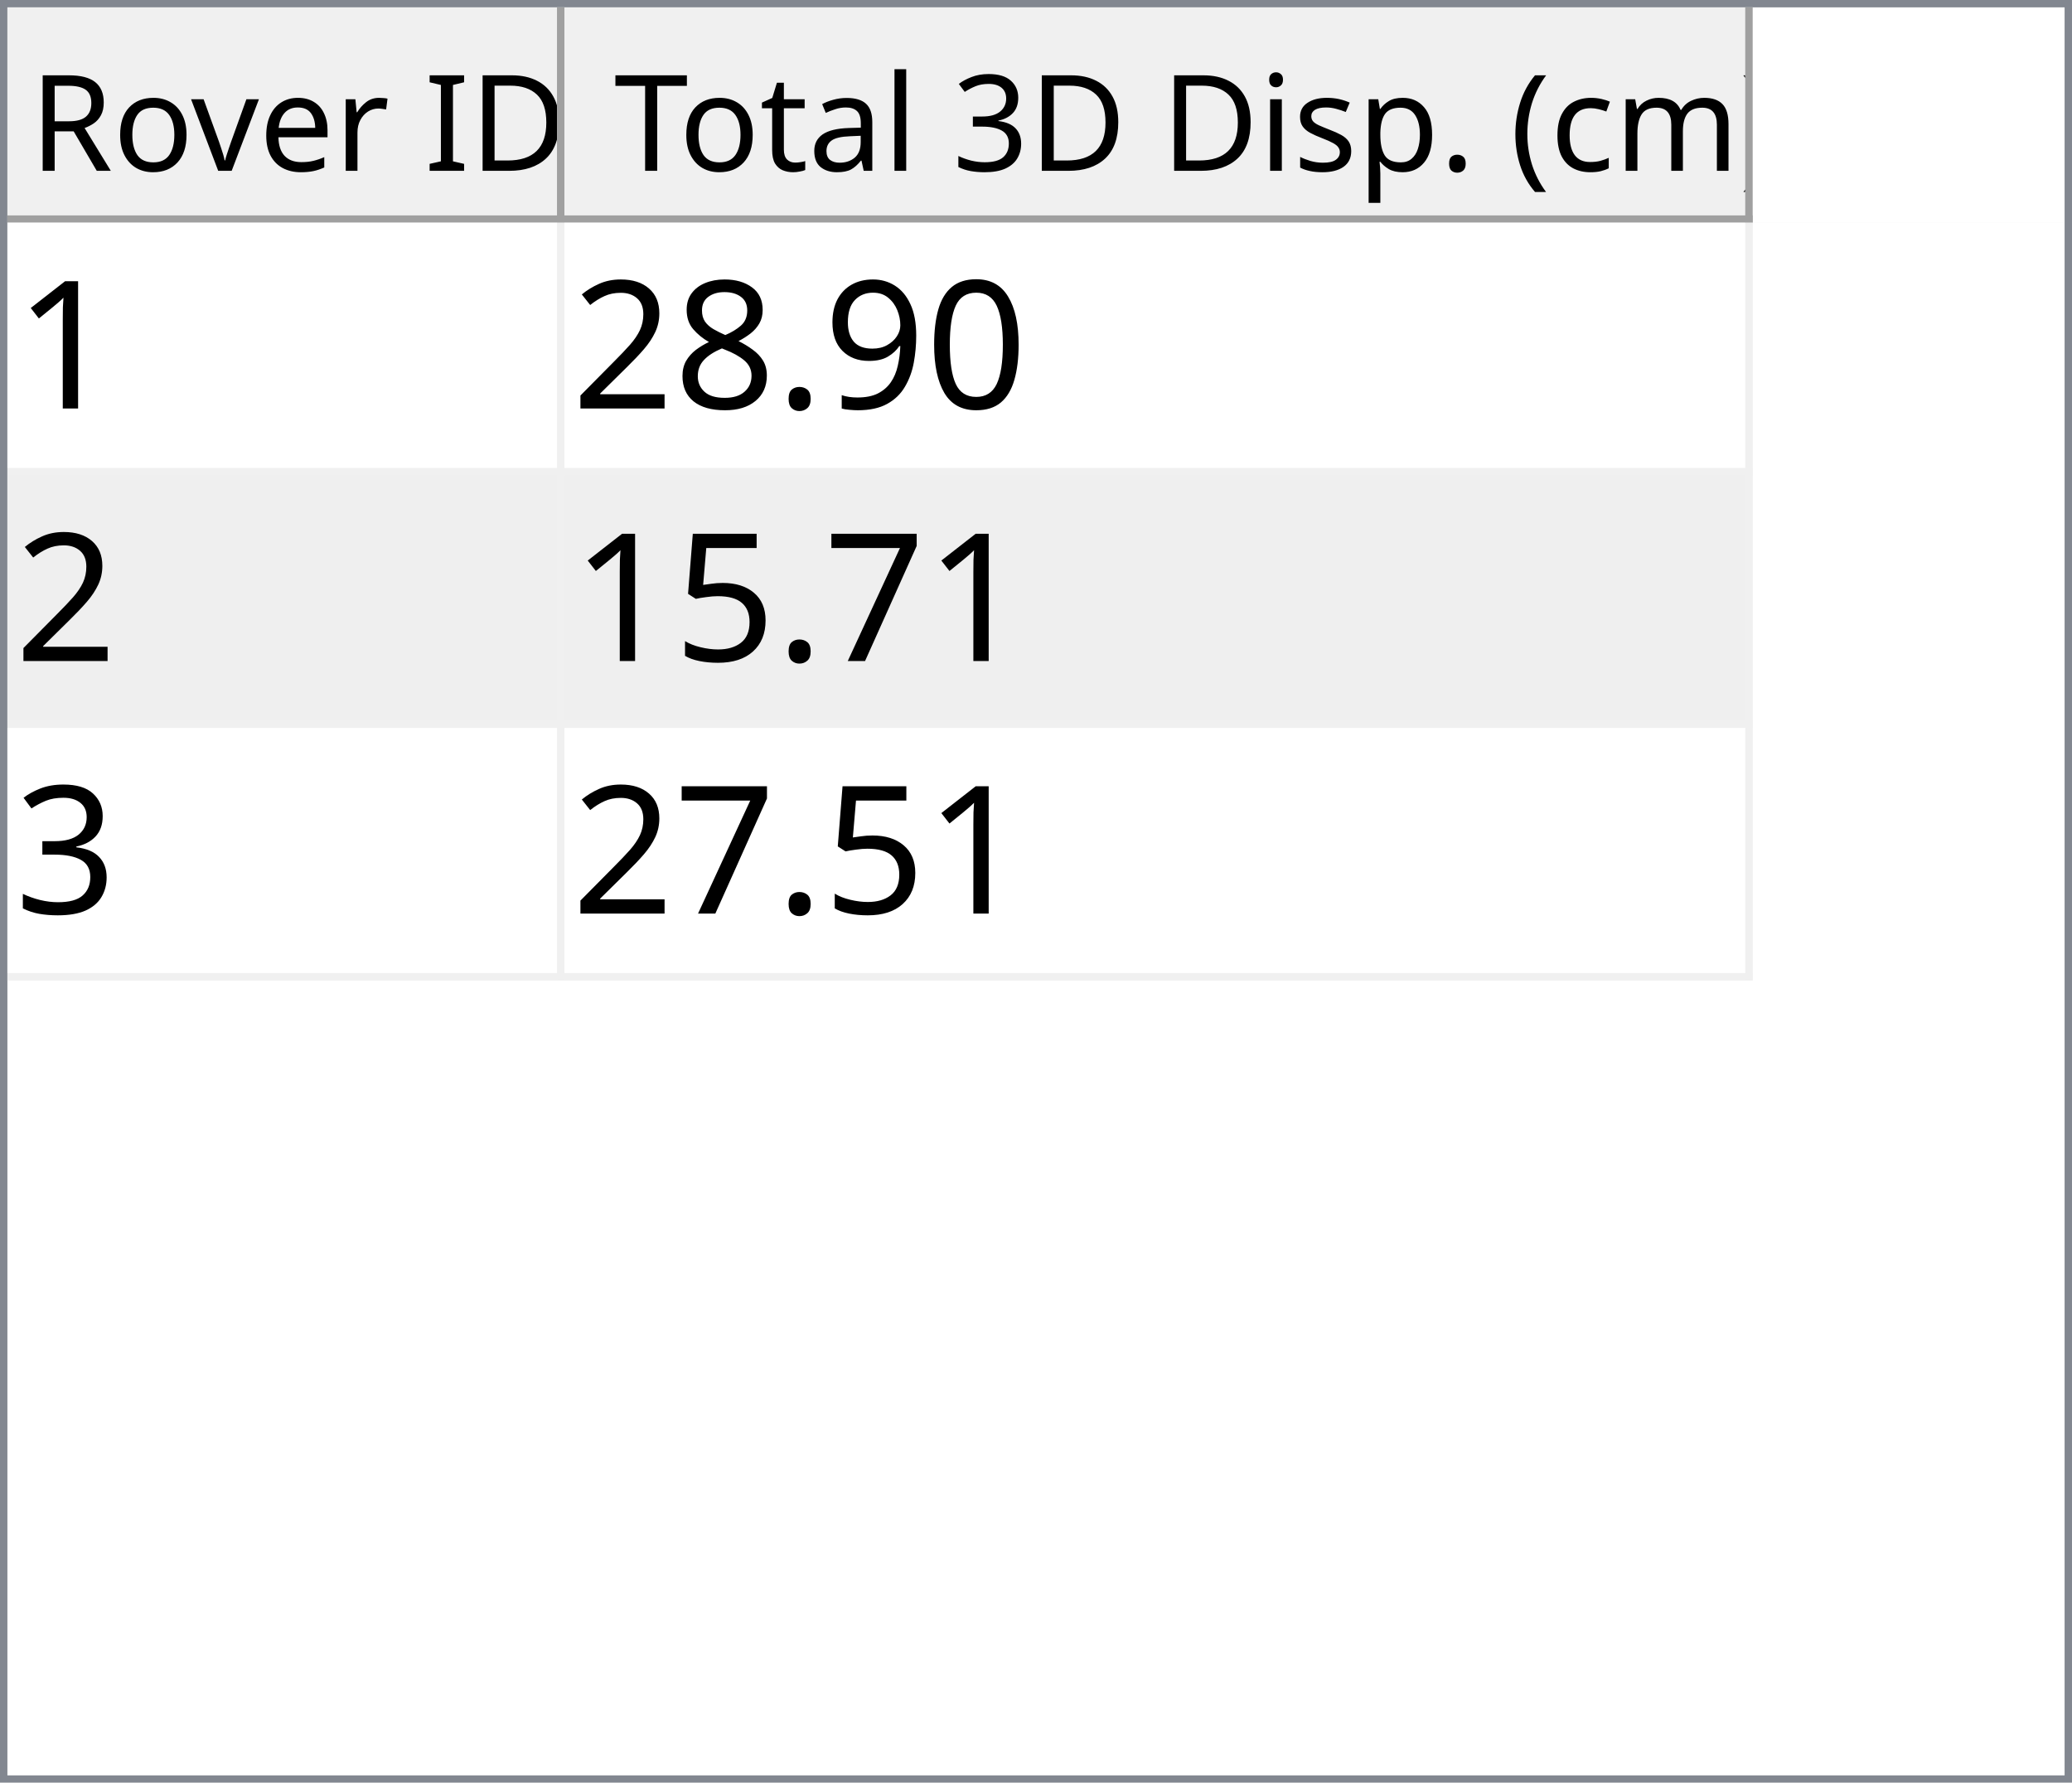
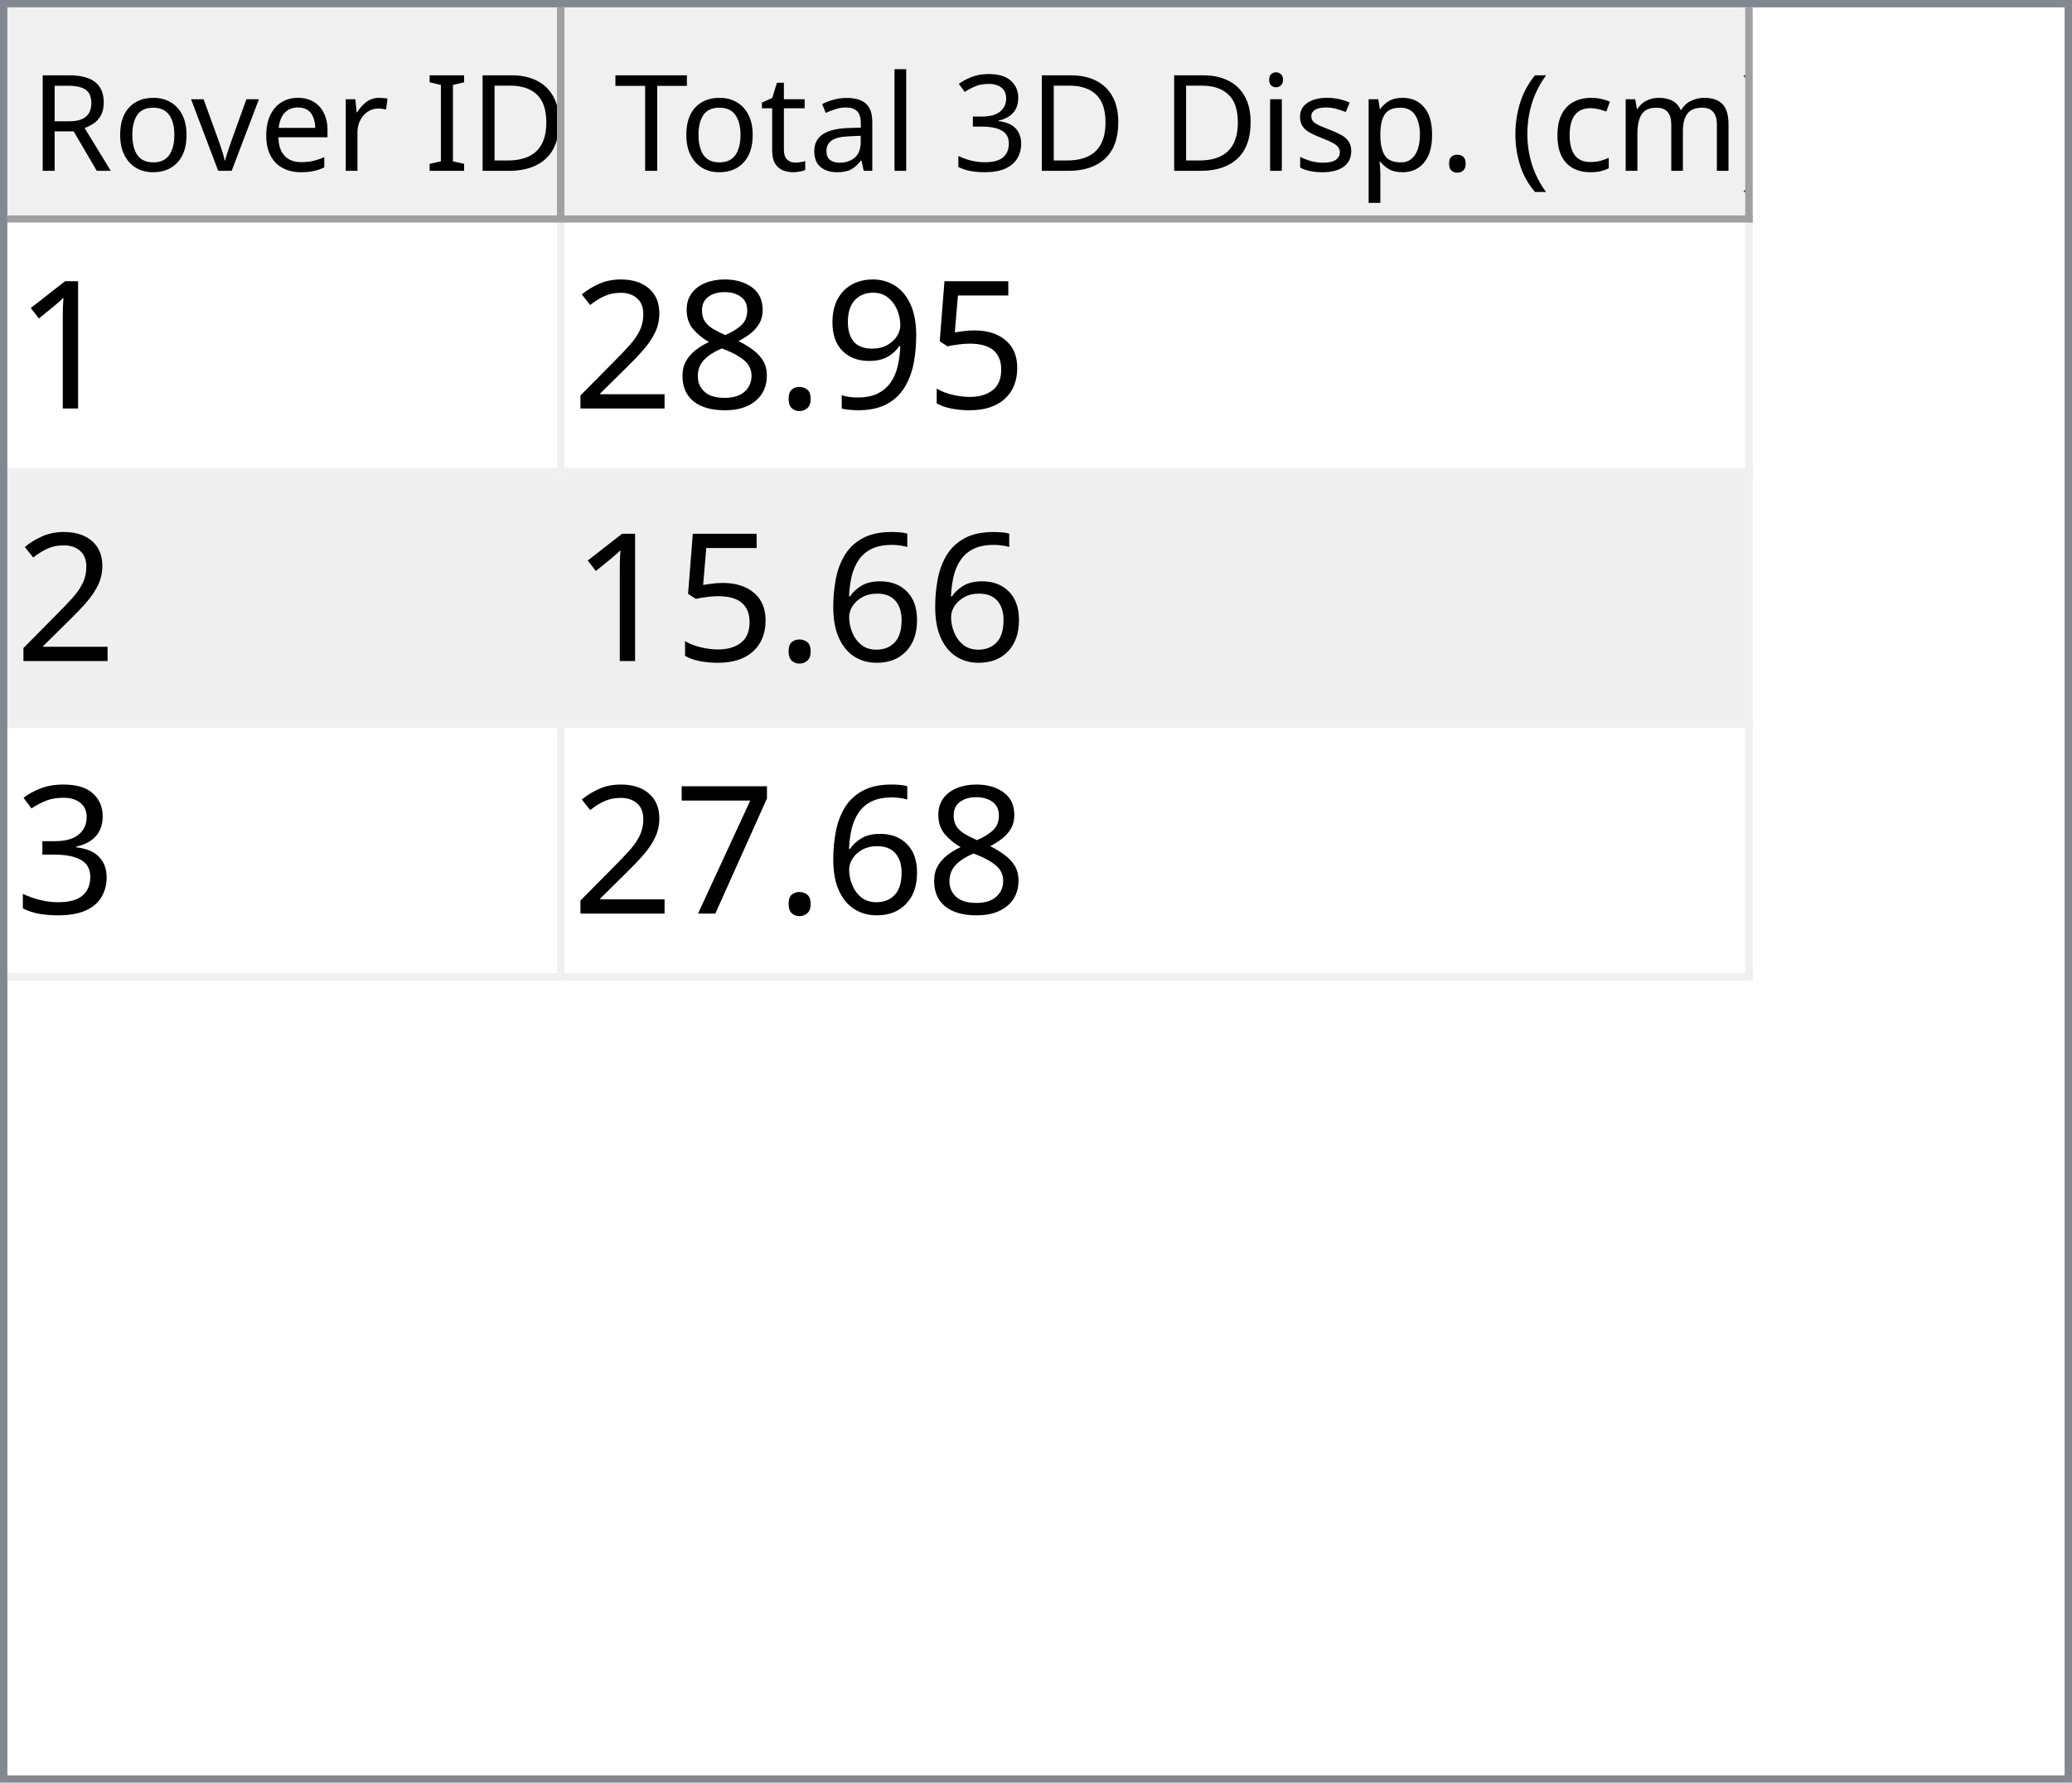
<svg xmlns="http://www.w3.org/2000/svg" style="fill-opacity:1; color-rendering:auto; color-interpolation:auto; text-rendering:auto; stroke:black; stroke-linecap:square; stroke-miterlimit:10; shape-rendering:auto; stroke-opacity:1; fill:black; stroke-dasharray:none; font-weight:normal; stroke-width:1; font-family:'Dialog'; font-style:normal; stroke-linejoin:miter; font-size:12px; stroke-dashoffset:0; image-rendering:auto;" width="279" height="240">
  <defs id="genericDefs" />
  <g>
    <defs id="defs1">
      <clipPath clipPathUnits="userSpaceOnUse" id="clipPath1">
        <path d="M0 0 L279 0 L279 240 L0 240 L0 0 Z" />
      </clipPath>
      <clipPath clipPathUnits="userSpaceOnUse" id="clipPath2">
        <path d="M0 0 L0 240 L279 240 L279 0 Z" />
      </clipPath>
      <clipPath clipPathUnits="userSpaceOnUse" id="clipPath3">
        <path d="M0 0 L0 29 L277 29 L277 0 Z" />
      </clipPath>
      <clipPath clipPathUnits="userSpaceOnUse" id="clipPath4">
        <path d="M0 0 L0 29 L75 29 L75 0 Z" />
      </clipPath>
      <clipPath clipPathUnits="userSpaceOnUse" id="clipPath5">
        <path d="M1 1 L1 28 L74 28 L74 1 Z" />
      </clipPath>
      <clipPath clipPathUnits="userSpaceOnUse" id="clipPath6">
        <path d="M0 0 L0 27 L73 27 L73 0 Z" />
      </clipPath>
      <clipPath clipPathUnits="userSpaceOnUse" id="clipPath7">
        <path d="M-0.5 -0.5 L-0.5 28.5 L74.5 28.5 L74.5 -0.5 Z" />
      </clipPath>
      <clipPath clipPathUnits="userSpaceOnUse" id="clipPath8">
        <path d="M0 0 L0 29 L160 29 L160 0 Z" />
      </clipPath>
      <clipPath clipPathUnits="userSpaceOnUse" id="clipPath9">
        <path d="M1 1 L1 28 L159 28 L159 1 Z" />
      </clipPath>
      <clipPath clipPathUnits="userSpaceOnUse" id="clipPath10">
        <path d="M0 0 L0 27 L158 27 L158 0 Z" />
      </clipPath>
      <clipPath clipPathUnits="userSpaceOnUse" id="clipPath11">
        <path d="M-0.5 -0.5 L-0.5 28.5 L159.5 28.5 L159.5 -0.5 Z" />
      </clipPath>
      <clipPath clipPathUnits="userSpaceOnUse" id="clipPath12">
        <path d="M0 0 L0 209 L277 209 L277 0 Z" />
      </clipPath>
      <clipPath clipPathUnits="userSpaceOnUse" id="clipPath13">
        <path d="M0 0 L0 102 L235 102 L235 0 Z" />
      </clipPath>
      <clipPath clipPathUnits="userSpaceOnUse" id="clipPath14">
        <path d="M-0.5 -0.5 L-0.5 101.5 L234.5 101.5 L234.5 -0.5 Z" />
      </clipPath>
      <clipPath clipPathUnits="userSpaceOnUse" id="clipPath15">
        <path d="M0 0 L0 33 L74 33 L74 0 Z" />
      </clipPath>
      <clipPath clipPathUnits="userSpaceOnUse" id="clipPath16">
        <path d="M0 0 L0 33 L159 33 L159 0 Z" />
      </clipPath>
      <font horiz-adv-x="64.551" id="font1">
        <font-face ascent="107.91" descent="25.098" units-per-em="100" style="font-style:normal; font-family:Segoe UI; font-weight:normal;" />
        <missing-glyph horiz-adv-x="64.551" d="M8.109 0 L8.109 68.266 L56.453 68.266 L56.453 0 L8.109 0 ZM15.328 7.234 L49.219 7.234 L49.219 61.031 L15.328 61.031 L15.328 7.234 Z" />
        <glyph unicode="D" horiz-adv-x="70.117" d="M9.188 0 L9.188 70.016 L28.516 70.016 Q65.531 70.016 65.531 35.891 Q65.531 19.672 55.25 9.836 Q44.969 0 27.734 0 L9.188 0 ZM17.391 62.594 L17.391 7.422 L27.828 7.422 Q41.609 7.422 49.273 14.797 Q56.938 22.172 56.938 35.688 Q56.938 62.594 28.328 62.594 L17.391 62.594 Z" />
        <glyph unicode="I" horiz-adv-x="26.611" d="M17.391 0 L9.188 0 L9.188 70.016 L17.391 70.016 L17.391 0 Z" />
        <glyph unicode=" " horiz-adv-x="27.393" d="" />
        <glyph unicode="r" horiz-adv-x="34.766" d="M34.188 41.891 Q32.078 43.5 28.125 43.5 Q23 43.5 19.555 38.672 Q16.109 33.844 16.109 25.484 L16.109 0 L8.109 0 L8.109 50 L16.109 50 L16.109 39.703 L16.312 39.703 Q18.016 44.969 21.531 47.922 Q25.047 50.875 29.391 50.875 Q32.516 50.875 34.188 50.203 L34.188 41.891 Z" />
        <glyph unicode="e" horiz-adv-x="52.295" d="M48.297 23 L12.984 23 Q13.188 14.656 17.484 10.109 Q21.781 5.562 29.297 5.562 Q37.75 5.562 44.828 11.141 L44.828 3.609 Q38.234 -1.172 27.391 -1.172 Q16.797 -1.172 10.742 5.641 Q4.688 12.453 4.688 24.812 Q4.688 36.469 11.305 43.82 Q17.922 51.172 27.734 51.172 Q37.547 51.172 42.922 44.828 Q48.297 38.484 48.297 27.203 L48.297 23 ZM40.094 29.781 Q40.047 36.719 36.75 40.578 Q33.453 44.438 27.594 44.438 Q21.922 44.438 17.969 40.383 Q14.016 36.328 13.094 29.781 L40.094 29.781 Z" />
        <glyph unicode="v" horiz-adv-x="47.9" d="M47.406 50 L27.484 0 L19.625 0 L0.688 50 L9.469 50 L22.172 13.672 Q23.578 9.672 23.922 6.688 L24.125 6.688 Q24.609 10.453 25.688 13.484 L38.969 50 L47.406 50 Z" />
        <glyph unicode="o" horiz-adv-x="58.594" d="M29 -1.172 Q17.922 -1.172 11.305 5.836 Q4.688 12.844 4.688 24.422 Q4.688 37.016 11.57 44.094 Q18.453 51.172 30.172 51.172 Q41.359 51.172 47.633 44.289 Q53.906 37.406 53.906 25.203 Q53.906 13.234 47.141 6.031 Q40.375 -1.172 29 -1.172 ZM29.594 44.438 Q21.875 44.438 17.383 39.188 Q12.891 33.938 12.891 24.703 Q12.891 15.828 17.43 10.695 Q21.969 5.562 29.594 5.562 Q37.359 5.562 41.531 10.594 Q45.703 15.625 45.703 24.906 Q45.703 34.281 41.531 39.359 Q37.359 44.438 29.594 44.438 Z" />
        <glyph unicode="R" horiz-adv-x="59.814" d="M59.375 0 L49.609 0 L37.891 19.625 Q36.281 22.359 34.766 24.289 Q33.25 26.219 31.664 27.438 Q30.078 28.656 28.25 29.219 Q26.422 29.781 24.125 29.781 L17.391 29.781 L17.391 0 L9.188 0 L9.188 70.016 L30.078 70.016 Q34.672 70.016 38.555 68.867 Q42.438 67.719 45.289 65.375 Q48.141 63.031 49.758 59.547 Q51.375 56.062 51.375 51.375 Q51.375 47.703 50.273 44.656 Q49.172 41.609 47.148 39.211 Q45.125 36.812 42.266 35.133 Q39.406 33.453 35.844 32.516 L35.844 32.328 Q37.594 31.547 38.891 30.547 Q40.188 29.547 41.359 28.18 Q42.531 26.812 43.68 25.078 Q44.828 23.344 46.234 21.047 L59.375 0 ZM17.391 62.594 L17.391 37.203 L28.516 37.203 Q31.594 37.203 34.203 38.133 Q36.812 39.062 38.719 40.797 Q40.625 42.531 41.703 45.047 Q42.781 47.562 42.781 50.688 Q42.781 56.297 39.141 59.445 Q35.5 62.594 28.609 62.594 L17.391 62.594 Z" />
        <glyph unicode=")" horiz-adv-x="30.176" d="M8.297 -15.922 L1.172 -15.922 Q16.406 2.344 16.406 26.812 Q16.406 51.469 1.078 70.016 L8.297 70.016 Q23.531 52.156 23.531 26.703 Q23.531 1.375 8.297 -15.922 Z" />
        <glyph unicode="m" horiz-adv-x="86.133" d="M79.109 0 L71.094 0 L71.094 28.719 Q71.094 37.016 68.531 40.727 Q65.969 44.438 59.906 44.438 Q54.781 44.438 51.195 39.75 Q47.609 35.062 47.609 28.516 L47.609 0 L39.594 0 L39.594 29.688 Q39.594 44.438 28.219 44.438 Q22.953 44.438 19.531 40.016 Q16.109 35.594 16.109 28.516 L16.109 0 L8.109 0 L8.109 50 L16.109 50 L16.109 42.094 L16.312 42.094 Q21.625 51.172 31.844 51.172 Q36.969 51.172 40.773 48.312 Q44.578 45.453 46 40.828 Q51.562 51.172 62.594 51.172 Q79.109 51.172 79.109 30.812 L79.109 0 Z" />
        <glyph unicode="c" horiz-adv-x="46.191" d="M42.188 2.297 Q36.422 -1.172 28.516 -1.172 Q17.828 -1.172 11.258 5.789 Q4.688 12.75 4.688 23.828 Q4.688 36.188 11.766 43.68 Q18.844 51.172 30.672 51.172 Q37.25 51.172 42.281 48.734 L42.281 40.531 Q36.719 44.438 30.375 44.438 Q22.703 44.438 17.797 38.945 Q12.891 33.453 12.891 24.516 Q12.891 15.719 17.508 10.641 Q22.125 5.562 29.891 5.562 Q36.422 5.562 42.188 9.906 L42.188 2.297 Z" />
        <glyph unicode="(" horiz-adv-x="30.176" d="M29.109 -15.922 L21.969 -15.922 Q6.844 1.375 6.844 26.703 Q6.844 52.156 21.969 70.016 L29.203 70.016 Q13.875 51.469 13.875 26.812 Q13.875 2.344 29.109 -15.922 Z" />
        <glyph unicode="." horiz-adv-x="21.68" d="M10.891 -1.078 Q8.641 -1.078 7.055 0.539 Q5.469 2.156 5.469 4.391 Q5.469 6.641 7.055 8.273 Q8.641 9.906 10.891 9.906 Q13.188 9.906 14.797 8.273 Q16.406 6.641 16.406 4.391 Q16.406 2.156 14.797 0.539 Q13.188 -1.078 10.891 -1.078 Z" />
        <glyph unicode="p" horiz-adv-x="58.789" d="M16.312 7.234 L16.109 7.234 L16.109 -23 L8.109 -23 L8.109 50 L16.109 50 L16.109 41.219 L16.312 41.219 Q22.219 51.172 33.594 51.172 Q43.266 51.172 48.688 44.461 Q54.109 37.75 54.109 26.469 Q54.109 13.922 48 6.375 Q41.891 -1.172 31.297 -1.172 Q21.578 -1.172 16.312 7.234 ZM16.109 27.391 L16.109 20.406 Q16.109 14.203 20.141 9.883 Q24.172 5.562 30.375 5.562 Q37.641 5.562 41.773 11.133 Q45.906 16.703 45.906 26.609 Q45.906 34.969 42.047 39.703 Q38.188 44.438 31.594 44.438 Q24.609 44.438 20.359 39.578 Q16.109 34.719 16.109 27.391 Z" />
        <glyph unicode="s" horiz-adv-x="42.432" d="M5.078 1.812 L5.078 10.406 Q11.625 5.562 19.484 5.562 Q30.031 5.562 30.031 12.594 Q30.031 14.594 29.125 15.992 Q28.219 17.391 26.68 18.461 Q25.141 19.531 23.07 20.383 Q21 21.234 18.609 22.172 Q15.281 23.484 12.766 24.828 Q10.25 26.172 8.57 27.859 Q6.891 29.547 6.031 31.695 Q5.172 33.844 5.172 36.719 Q5.172 40.234 6.789 42.945 Q8.406 45.656 11.086 47.484 Q13.766 49.312 17.211 50.242 Q20.656 51.172 24.312 51.172 Q30.812 51.172 35.938 48.922 L35.938 40.828 Q30.422 44.438 23.25 44.438 Q21 44.438 19.195 43.922 Q17.391 43.406 16.094 42.477 Q14.797 41.547 14.086 40.258 Q13.375 38.969 13.375 37.406 Q13.375 35.453 14.086 34.133 Q14.797 32.812 16.164 31.789 Q17.531 30.766 19.484 29.938 Q21.438 29.109 23.922 28.125 Q27.25 26.859 29.883 25.516 Q32.516 24.172 34.375 22.484 Q36.234 20.797 37.234 18.602 Q38.234 16.406 38.234 13.375 Q38.234 9.672 36.602 6.938 Q34.969 4.203 32.234 2.398 Q29.5 0.594 25.93 -0.289 Q22.359 -1.172 18.453 -1.172 Q10.75 -1.172 5.078 1.812 Z" />
        <glyph unicode="i" horiz-adv-x="24.219" d="M12.203 62.703 Q10.062 62.703 8.547 64.164 Q7.031 65.625 7.031 67.875 Q7.031 70.125 8.547 71.609 Q10.062 73.094 12.203 73.094 Q14.406 73.094 15.945 71.609 Q17.484 70.125 17.484 67.875 Q17.484 65.719 15.945 64.211 Q14.406 62.703 12.203 62.703 ZM16.109 0 L8.109 0 L8.109 50 L16.109 50 L16.109 0 Z" />
        <glyph unicode="3" horiz-adv-x="53.906" d="M46.531 19.828 Q46.531 15.094 44.75 11.211 Q42.969 7.328 39.719 4.57 Q36.469 1.812 31.93 0.297 Q27.391 -1.219 21.922 -1.219 Q11.922 -1.219 6 2.594 L6 11.188 Q13.094 5.609 22.219 5.609 Q25.875 5.609 28.828 6.539 Q31.781 7.469 33.906 9.227 Q36.031 10.984 37.18 13.477 Q38.328 15.969 38.328 19.094 Q38.328 32.812 18.797 32.812 L12.984 32.812 L12.984 39.594 L18.5 39.594 Q35.797 39.594 35.797 52.484 Q35.797 64.406 22.609 64.406 Q15.188 64.406 8.688 59.422 L8.688 67.188 Q15.375 71.188 24.609 71.188 Q29 71.188 32.57 69.969 Q36.141 68.75 38.68 66.555 Q41.219 64.359 42.609 61.281 Q44 58.203 44 54.5 Q44 40.672 30.031 36.719 L30.031 36.531 Q33.594 36.141 36.625 34.797 Q39.656 33.453 41.852 31.305 Q44.047 29.156 45.289 26.25 Q46.531 23.344 46.531 19.828 Z" />
        <glyph unicode="l" horiz-adv-x="24.219" d="M16.109 0 L8.109 0 L8.109 74.031 L16.109 74.031 L16.109 0 Z" />
        <glyph unicode="a" horiz-adv-x="50.879" d="M43.891 0 L35.891 0 L35.891 7.812 L35.688 7.812 Q30.469 -1.172 20.312 -1.172 Q12.844 -1.172 8.617 2.781 Q4.391 6.734 4.391 13.281 Q4.391 27.297 20.906 29.594 L35.891 31.688 Q35.891 44.438 25.594 44.438 Q16.547 44.438 9.281 38.281 L9.281 46.484 Q16.656 51.172 26.266 51.172 Q43.891 51.172 43.891 32.516 L43.891 0 ZM35.891 25.297 L23.828 23.641 Q18.266 22.859 15.43 20.875 Q12.594 18.891 12.594 13.875 Q12.594 10.203 15.211 7.883 Q17.828 5.562 22.172 5.562 Q28.125 5.562 32.008 9.742 Q35.891 13.922 35.891 20.312 L35.891 25.297 Z" />
        <glyph unicode="t" horiz-adv-x="33.887" d="M31.297 0.484 Q28.469 -1.078 23.828 -1.078 Q10.688 -1.078 10.688 13.578 L10.688 43.172 L2.094 43.172 L2.094 50 L10.688 50 L10.688 62.203 L18.703 64.797 L18.703 50 L31.297 50 L31.297 43.172 L18.703 43.172 L18.703 14.984 Q18.703 9.969 20.414 7.82 Q22.125 5.672 26.078 5.672 Q29.109 5.672 31.297 7.328 L31.297 0.484 Z" />
        <glyph unicode="T" horiz-adv-x="52.393" d="M50.594 62.594 L30.375 62.594 L30.375 0 L22.172 0 L22.172 62.594 L2 62.594 L2 70.016 L50.594 70.016 L50.594 62.594 Z" />
      </font>
      <font horiz-adv-x="75.0" id="font2">
        <font-face ascent="100.537" descent="21.973" units-per-em="100" style="font-style:normal; font-family:sans-serif; font-weight:normal;" />
        <missing-glyph horiz-adv-x="75.0" d="M12.5 0 L12.5 62.5 L62.5 62.5 L62.5 0 L12.5 0 ZM14.062 1.562 L60.938 1.562 L60.938 60.938 L14.062 60.938 L14.062 1.562 Z" />
        <glyph unicode="1" horiz-adv-x="55.615" d="M37.25 0 L28.469 0 L28.469 56 Q25.297 52.984 20.141 49.953 Q14.984 46.922 10.891 45.406 L10.891 53.906 Q18.266 57.375 23.781 62.305 Q29.297 67.234 31.594 71.875 L37.25 71.875 L37.25 0 Z" />
-         <glyph unicode="0" horiz-adv-x="55.615" d="M4.156 35.297 Q4.156 48 6.766 55.742 Q9.375 63.484 14.523 67.68 Q19.672 71.875 27.484 71.875 Q33.25 71.875 37.594 69.555 Q41.938 67.234 44.773 62.867 Q47.609 58.5 49.219 52.227 Q50.828 45.953 50.828 35.297 Q50.828 22.703 48.242 14.969 Q45.656 7.234 40.508 3.008 Q35.359 -1.219 27.484 -1.219 Q17.141 -1.219 11.234 6.203 Q4.156 15.141 4.156 35.297 ZM13.188 35.297 Q13.188 17.672 17.312 11.836 Q21.438 6 27.484 6 Q33.547 6 37.672 11.859 Q41.797 17.719 41.797 35.297 Q41.797 52.984 37.672 58.789 Q33.547 64.594 27.391 64.594 Q21.344 64.594 17.719 59.469 Q13.188 52.938 13.188 35.297 Z" />
+         <glyph unicode="5" horiz-adv-x="55.615" d="M4.156 18.75 L13.375 19.531 Q14.406 12.797 18.141 9.398 Q21.875 6 27.156 6 Q33.5 6 37.891 10.789 Q42.281 15.578 42.281 23.484 Q42.281 31 38.062 35.352 Q33.844 39.703 27 39.703 Q22.75 39.703 19.336 37.773 Q15.922 35.844 13.969 32.766 L5.719 33.844 L12.641 70.609 L48.25 70.609 L48.25 62.203 L19.672 62.203 L15.828 42.969 Q22.266 47.469 29.344 47.469 Q38.719 47.469 45.164 40.969 Q51.609 34.469 51.609 24.266 Q51.609 14.547 45.953 7.469 Q39.062 -1.219 27.156 -1.219 Q17.391 -1.219 11.211 4.25 Q5.031 9.719 4.156 18.75 Z" />
        <glyph unicode="9" horiz-adv-x="55.615" d="M5.469 16.547 L13.922 17.328 Q14.984 11.375 18.016 8.688 Q21.047 6 25.781 6 Q29.828 6 32.883 7.859 Q35.938 9.719 37.891 12.82 Q39.844 15.922 41.164 21.195 Q42.484 26.469 42.484 31.938 Q42.484 32.516 42.438 33.688 Q39.797 29.5 35.234 26.883 Q30.672 24.266 25.344 24.266 Q16.453 24.266 10.305 30.711 Q4.156 37.156 4.156 47.703 Q4.156 58.594 10.578 65.234 Q17 71.875 26.656 71.875 Q33.641 71.875 39.43 68.117 Q45.219 64.359 48.219 57.398 Q51.219 50.438 51.219 37.25 Q51.219 23.531 48.242 15.406 Q45.266 7.281 39.383 3.031 Q33.5 -1.219 25.594 -1.219 Q17.188 -1.219 11.867 3.445 Q6.547 8.109 5.469 16.547 ZM41.453 48.141 Q41.453 55.719 37.43 60.156 Q33.406 64.594 27.734 64.594 Q21.875 64.594 17.531 59.812 Q13.188 55.031 13.188 47.406 Q13.188 40.578 17.312 36.305 Q21.438 32.031 27.484 32.031 Q33.594 32.031 37.523 36.305 Q41.453 40.578 41.453 48.141 Z" />
        <glyph unicode="." horiz-adv-x="27.783" d="M9.078 0 L9.078 10.016 L19.094 10.016 L19.094 0 L9.078 0 Z" />
        <glyph unicode="8" horiz-adv-x="55.615" d="M17.672 38.812 Q12.203 40.828 9.57 44.539 Q6.938 48.25 6.938 53.422 Q6.938 61.234 12.555 66.555 Q18.172 71.875 27.484 71.875 Q36.859 71.875 42.578 66.43 Q48.297 60.984 48.297 53.172 Q48.297 48.188 45.68 44.508 Q43.062 40.828 37.75 38.812 Q44.344 36.672 47.781 31.883 Q51.219 27.094 51.219 20.453 Q51.219 11.281 44.727 5.031 Q38.234 -1.219 27.641 -1.219 Q17.047 -1.219 10.547 5.055 Q4.047 11.328 4.047 20.703 Q4.047 27.688 7.594 32.398 Q11.141 37.109 17.672 38.812 ZM15.922 53.719 Q15.922 48.641 19.195 45.414 Q22.469 42.188 27.688 42.188 Q32.766 42.188 36.016 45.383 Q39.266 48.578 39.266 53.219 Q39.266 58.062 35.914 61.359 Q32.562 64.656 27.594 64.656 Q22.562 64.656 19.242 61.43 Q15.922 58.203 15.922 53.719 ZM13.094 20.656 Q13.094 16.891 14.875 13.375 Q16.656 9.859 20.172 7.93 Q23.688 6 27.734 6 Q34.031 6 38.133 10.055 Q42.234 14.109 42.234 20.359 Q42.234 26.703 38.016 30.859 Q33.797 35.016 27.438 35.016 Q21.234 35.016 17.164 30.914 Q13.094 26.812 13.094 20.656 Z" />
        <glyph unicode="2" horiz-adv-x="55.615" d="M50.344 8.453 L50.344 0 L3.031 0 Q2.938 3.172 4.047 6.109 Q5.859 10.938 9.836 15.625 Q13.812 20.312 21.344 26.469 Q33.016 36.031 37.117 41.625 Q41.219 47.219 41.219 52.203 Q41.219 57.422 37.477 61.008 Q33.734 64.594 27.734 64.594 Q21.391 64.594 17.578 60.789 Q13.766 56.984 13.719 50.25 L4.688 51.172 Q5.609 61.281 11.664 66.578 Q17.719 71.875 27.938 71.875 Q38.234 71.875 44.242 66.164 Q50.25 60.453 50.25 52 Q50.25 47.703 48.492 43.555 Q46.734 39.406 42.656 34.812 Q38.578 30.219 29.109 22.219 Q21.188 15.578 18.945 13.211 Q16.703 10.844 15.234 8.453 L50.344 8.453 Z" />
+         <glyph unicode="6" horiz-adv-x="55.615" d="M49.75 54.047 L41.016 53.375 Q39.844 58.547 37.703 60.891 Q34.125 64.656 28.906 64.656 Q24.703 64.656 21.531 62.312 Q17.391 59.281 14.992 53.469 Q12.594 47.656 12.5 36.922 Q15.672 41.75 20.266 44.094 Q24.859 46.438 29.891 46.438 Q38.672 46.438 44.852 39.969 Q51.031 33.5 51.031 23.25 Q51.031 16.5 48.125 10.719 Q45.219 4.938 40.141 1.859 Q35.062 -1.219 28.609 -1.219 Q17.625 -1.219 10.695 6.859 Q3.766 14.938 3.766 33.5 Q3.766 54.25 11.422 63.672 Q18.109 71.875 29.438 71.875 Q37.891 71.875 43.289 67.141 Q48.688 62.406 49.75 54.047 ZM13.875 23.188 Q13.875 18.656 15.797 14.508 Q17.719 10.359 21.188 8.18 Q24.656 6 28.469 6 Q34.031 6 38.039 10.492 Q42.047 14.984 42.047 22.703 Q42.047 30.125 38.086 34.398 Q34.125 38.672 28.125 38.672 Q22.172 38.672 18.023 34.398 Q13.875 30.125 13.875 23.188 Z" />
+         <glyph unicode="3" horiz-adv-x="55.615" d="M4.203 18.891 L12.984 20.062 Q14.5 12.594 18.141 9.297 Q21.781 6 27 6 Q33.203 6 37.477 10.297 Q41.75 14.594 41.75 20.953 Q41.75 27 37.797 30.93 Q33.844 34.859 27.734 34.859 Q25.25 34.859 21.531 33.891 L22.516 41.609 Q23.391 41.5 23.922 41.5 Q29.547 41.5 34.039 44.43 Q38.531 47.359 38.531 53.469 Q38.531 58.297 35.258 61.477 Q31.984 64.656 26.812 64.656 Q21.688 64.656 18.266 61.43 Q14.844 58.203 13.875 51.766 L5.078 53.328 Q6.688 62.156 12.398 67.016 Q18.109 71.875 26.609 71.875 Q32.469 71.875 37.398 69.359 Q42.328 66.844 44.945 62.5 Q47.562 58.156 47.562 53.266 Q47.562 48.641 45.07 44.828 Q42.578 41.016 37.703 38.766 Q44.047 37.312 47.562 32.695 Q51.078 28.078 51.078 21.141 Q51.078 11.766 44.242 5.25 Q37.406 -1.266 26.953 -1.266 Q17.531 -1.266 11.305 4.352 Q5.078 9.969 4.203 18.891 Z" />
        <glyph unicode="7" horiz-adv-x="55.615" d="M4.734 62.203 L4.734 70.656 L51.078 70.656 L51.078 63.812 Q44.234 56.547 37.523 44.484 Q30.812 32.422 27.156 19.672 Q24.516 10.688 23.781 0 L14.75 0 Q14.891 8.453 18.062 20.414 Q21.234 32.375 27.172 43.484 Q33.109 54.594 39.797 62.203 L4.734 62.203 Z" />
-         <glyph unicode="5" horiz-adv-x="55.615" d="M4.156 18.75 L13.375 19.531 Q14.406 12.797 18.141 9.398 Q21.875 6 27.156 6 Q33.5 6 37.891 10.789 Q42.281 15.578 42.281 23.484 Q42.281 31 38.062 35.352 Q33.844 39.703 27 39.703 Q22.75 39.703 19.336 37.773 Q15.922 35.844 13.969 32.766 L5.719 33.844 L12.641 70.609 L48.25 70.609 L48.25 62.203 L19.672 62.203 L15.828 42.969 Q22.266 47.469 29.344 47.469 Q38.719 47.469 45.164 40.969 Q51.609 34.469 51.609 24.266 Q51.609 14.547 45.953 7.469 Q39.062 -1.219 27.156 -1.219 Q17.391 -1.219 11.211 4.25 Q5.031 9.719 4.156 18.75 Z" />
-         <glyph unicode="3" horiz-adv-x="55.615" d="M4.203 18.891 L12.984 20.062 Q14.5 12.594 18.141 9.297 Q21.781 6 27 6 Q33.203 6 37.477 10.297 Q41.75 14.594 41.75 20.953 Q41.75 27 37.797 30.93 Q33.844 34.859 27.734 34.859 Q25.25 34.859 21.531 33.891 L22.516 41.609 Q23.391 41.5 23.922 41.5 Q29.547 41.5 34.039 44.43 Q38.531 47.359 38.531 53.469 Q38.531 58.297 35.258 61.477 Q31.984 64.656 26.812 64.656 Q21.688 64.656 18.266 61.43 Q14.844 58.203 13.875 51.766 L5.078 53.328 Q6.688 62.156 12.398 67.016 Q18.109 71.875 26.609 71.875 Q32.469 71.875 37.398 69.359 Q42.328 66.844 44.945 62.5 Q47.562 58.156 47.562 53.266 Q47.562 48.641 45.07 44.828 Q42.578 41.016 37.703 38.766 Q44.047 37.312 47.562 32.695 Q51.078 28.078 51.078 21.141 Q51.078 11.766 44.242 5.25 Q37.406 -1.266 26.953 -1.266 Q17.531 -1.266 11.305 4.352 Q5.078 9.969 4.203 18.891 Z" />
      </font>
    </defs>
    <g style="fill:white; stroke:white;">
      <rect x="0" y="0" width="279" style="clip-path:url(#clipPath1); stroke:none;" height="240" />
    </g>
    <g style="fill:white; text-rendering:optimizeSpeed; color-rendering:optimizeSpeed; image-rendering:optimizeSpeed; shape-rendering:crispEdges; stroke:white; color-interpolation:sRGB;">
      <rect x="0" width="279" height="240" y="0" style="stroke:none;" />
      <path style="stroke:none;" d="M0 240 L279 240 L279 0 L0 0 Z" />
    </g>
    <g style="fill:rgb(240,240,240); font-size:18px; font-family:'Segoe UI'; stroke:rgb(240,240,240);">
      <rect x="0" y="0" width="279" style="clip-path:url(#clipPath2); stroke:none;" height="240" />
    </g>
    <g style="fill:rgb(130,135,144); font-size:18px; font-family:'Segoe UI'; stroke:rgb(130,135,144);">
      <path d="M0 0 L279 0 L279 240 L0 240 L0 0 ZM1 1 L278 1 L278 239 L1 239 L1 1 Z" style="fill-rule:evenodd; clip-path:url(#clipPath2); stroke:none;" />
    </g>
    <g style="fill:white; font-size:18px; font-family:'Segoe UI'; stroke:white;" transform="translate(1,1)">
      <rect x="0" y="0" width="277" style="clip-path:url(#clipPath3); stroke:none;" height="29" />
    </g>
    <g style="fill:rgb(240,240,240); font-size:18px; font-family:'Segoe UI'; stroke:rgb(240,240,240);" transform="translate(1,1)">
      <rect x="0" y="0" width="75" style="clip-path:url(#clipPath4); stroke:none;" height="29" />
    </g>
    <g style="font-family:'Segoe UI'; font-size:18px;" transform="translate(2,2)">
      <text x="2" xml:space="preserve" y="21" style="clip-path:url(#clipPath6); stroke:none;">Rover ID</text>
    </g>
    <g transform="translate(1.5,1.5)" style="fill:rgb(160,160,160); font-size:18px; font-family:'Segoe UI'; stroke:rgb(160,160,160); stroke-linejoin:bevel;">
      <line x1="74" x2="74" y1="0" style="fill:none; clip-path:url(#clipPath7);" y2="28" />
    </g>
    <g transform="matrix(1,0,0,1,1,1) translate(0.5,0.5)" style="fill:rgb(160,160,160); font-size:18px; font-family:'Segoe UI'; stroke:rgb(160,160,160); stroke-linejoin:bevel;">
      <line x1="0" x2="74" y1="28" style="fill:none; clip-path:url(#clipPath7);" y2="28" />
    </g>
    <g style="fill:rgb(240,240,240); font-size:18px; font-family:'Segoe UI'; stroke:rgb(240,240,240);" transform="translate(76,1)">
      <rect x="0" y="0" width="160" style="clip-path:url(#clipPath8); stroke:none;" height="29" />
    </g>
    <g style="font-family:'Segoe UI'; font-size:18px;" transform="translate(77,2)">
      <text x="1" xml:space="preserve" y="21" style="clip-path:url(#clipPath10); stroke:none;"> Total 3D Disp. (cm)</text>
    </g>
    <g transform="translate(76.5,1.5)" style="fill:rgb(160,160,160); font-size:18px; font-family:'Segoe UI'; stroke:rgb(160,160,160); stroke-linejoin:bevel;">
      <line x1="159" x2="159" y1="0" style="fill:none; clip-path:url(#clipPath11);" y2="28" />
    </g>
    <g transform="matrix(1,0,0,1,76,1) translate(0.5,0.5)" style="fill:rgb(160,160,160); font-size:18px; font-family:'Segoe UI'; stroke:rgb(160,160,160); stroke-linejoin:bevel;">
      <line x1="0" x2="159" y1="28" style="fill:none; clip-path:url(#clipPath11);" y2="28" />
    </g>
    <g style="fill:white; font-size:18px; font-family:'Segoe UI'; stroke:white;" transform="translate(1,30)">
      <rect x="0" y="0" width="277" style="clip-path:url(#clipPath12); stroke:none;" height="209" />
    </g>
    <g style="fill:rgb(240,240,240); font-size:24px; font-family:sans-serif; stroke:rgb(240,240,240);" transform="translate(1,30)">
      <rect x="0" y="0" width="235" style="clip-path:url(#clipPath13); stroke:none;" height="102" />
      <line transform="translate(0.5,0.5)" x1="0" x2="234" y1="33" style="clip-path:url(#clipPath14); fill:none; stroke-linejoin:bevel;" y2="33" />
    </g>
    <g transform="matrix(1,0,0,1,1,30) translate(0.5,0.5)" style="fill:rgb(240,240,240); font-size:24px; font-family:sans-serif; stroke:rgb(240,240,240); stroke-linejoin:bevel;">
      <line x1="0" x2="234" y1="67" style="fill:none; clip-path:url(#clipPath14);" y2="67" />
    </g>
    <g transform="matrix(1,0,0,1,1,30) translate(0.5,0.5)" style="fill:rgb(240,240,240); font-size:24px; font-family:sans-serif; stroke:rgb(240,240,240); stroke-linejoin:bevel;">
      <line x1="0" x2="234" y1="101" style="fill:none; clip-path:url(#clipPath14);" y2="101" />
    </g>
    <g transform="matrix(1,0,0,1,1,30) translate(0.5,0.5)" style="fill:rgb(240,240,240); font-size:24px; font-family:sans-serif; stroke:rgb(240,240,240); stroke-linejoin:bevel;">
      <line x1="74" x2="74" y1="0" style="fill:none; clip-path:url(#clipPath14);" y2="101" />
    </g>
    <g transform="matrix(1,0,0,1,1,30) translate(0.5,0.5)" style="fill:rgb(240,240,240); font-size:24px; font-family:sans-serif; stroke:rgb(240,240,240); stroke-linejoin:bevel;">
      <line x1="234" x2="234" y1="0" style="fill:none; clip-path:url(#clipPath14);" y2="101" />
    </g>
    <g style="fill:white; font-size:24px; font-family:sans-serif; stroke:white;" transform="matrix(1,0,0,1,1,30)">
      <rect x="0" y="0" width="74" style="clip-path:url(#clipPath15); stroke:none;" height="33" />
      <text x="1" y="25" style="fill:black; clip-path:url(#clipPath15); stroke:none;" xml:space="preserve">1</text>
    </g>
    <g style="fill:white; font-size:24px; font-family:sans-serif; stroke:white;" transform="matrix(1,0,0,1,1,30) translate(75,0)">
      <rect x="0" y="0" width="159" style="clip-path:url(#clipPath16); stroke:none;" height="33" />
-       <text x="1" y="25" style="fill:black; clip-path:url(#clipPath16); stroke:none;" xml:space="preserve">28.90</text>
+       <text x="1" y="25" style="fill:black; clip-path:url(#clipPath16); stroke:none;" xml:space="preserve">28.95</text>
    </g>
    <g style="fill:rgb(239,239,239); font-size:24px; font-family:sans-serif; stroke:rgb(239,239,239);" transform="matrix(1,0,0,1,1,30) translate(0,34)">
      <rect x="0" y="0" width="74" style="clip-path:url(#clipPath15); stroke:none;" height="33" />
      <text x="1" y="25" style="fill:black; clip-path:url(#clipPath15); stroke:none;" xml:space="preserve">2</text>
    </g>
    <g style="fill:rgb(239,239,239); font-size:24px; font-family:sans-serif; stroke:rgb(239,239,239);" transform="matrix(1,0,0,1,1,30) translate(75,34)">
      <rect x="0" y="0" width="159" style="clip-path:url(#clipPath16); stroke:none;" height="33" />
-       <text x="1" y="25" style="fill:black; clip-path:url(#clipPath16); stroke:none;" xml:space="preserve">15.71</text>
+       <text x="1" y="25" style="fill:black; clip-path:url(#clipPath16); stroke:none;" xml:space="preserve">15.66</text>
    </g>
    <g style="fill:white; font-size:24px; font-family:sans-serif; stroke:white;" transform="matrix(1,0,0,1,1,30) translate(0,68)">
      <rect x="0" y="0" width="74" style="clip-path:url(#clipPath15); stroke:none;" height="33" />
      <text x="1" y="25" style="fill:black; clip-path:url(#clipPath15); stroke:none;" xml:space="preserve">3</text>
    </g>
    <g style="fill:white; font-size:24px; font-family:sans-serif; stroke:white;" transform="matrix(1,0,0,1,1,30) translate(75,68)">
      <rect x="0" y="0" width="159" style="clip-path:url(#clipPath16); stroke:none;" height="33" />
-       <text x="1" y="25" style="fill:black; clip-path:url(#clipPath16); stroke:none;" xml:space="preserve">27.51</text>
+       <text x="1" y="25" style="fill:black; clip-path:url(#clipPath16); stroke:none;" xml:space="preserve">27.68</text>
    </g>
  </g>
</svg>
